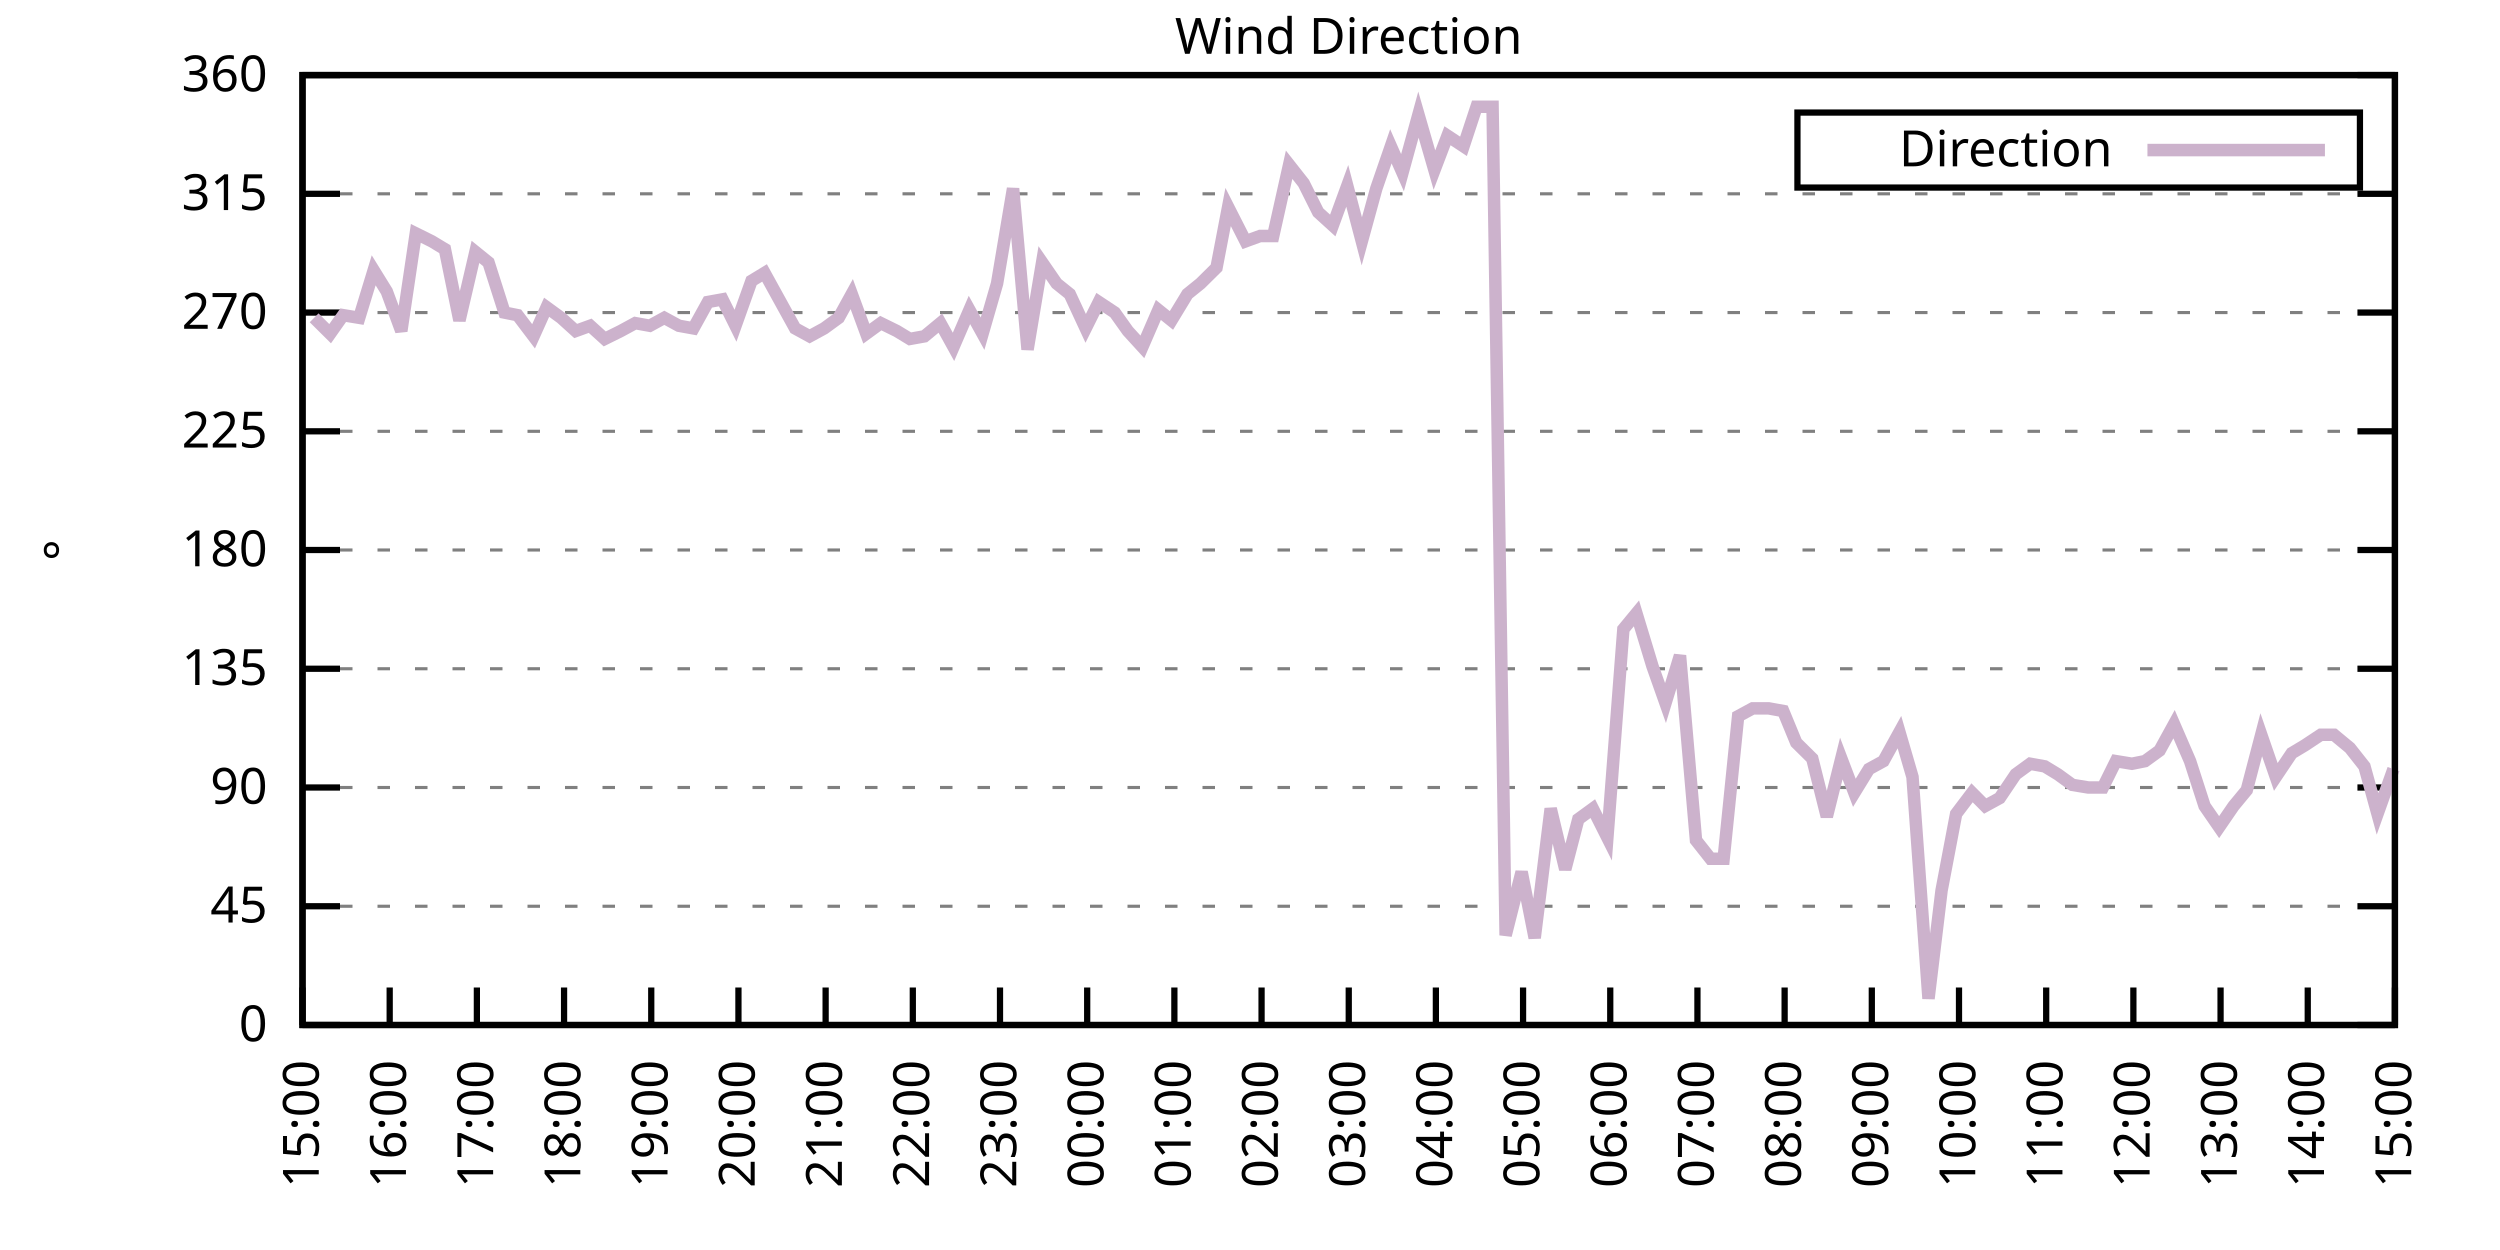
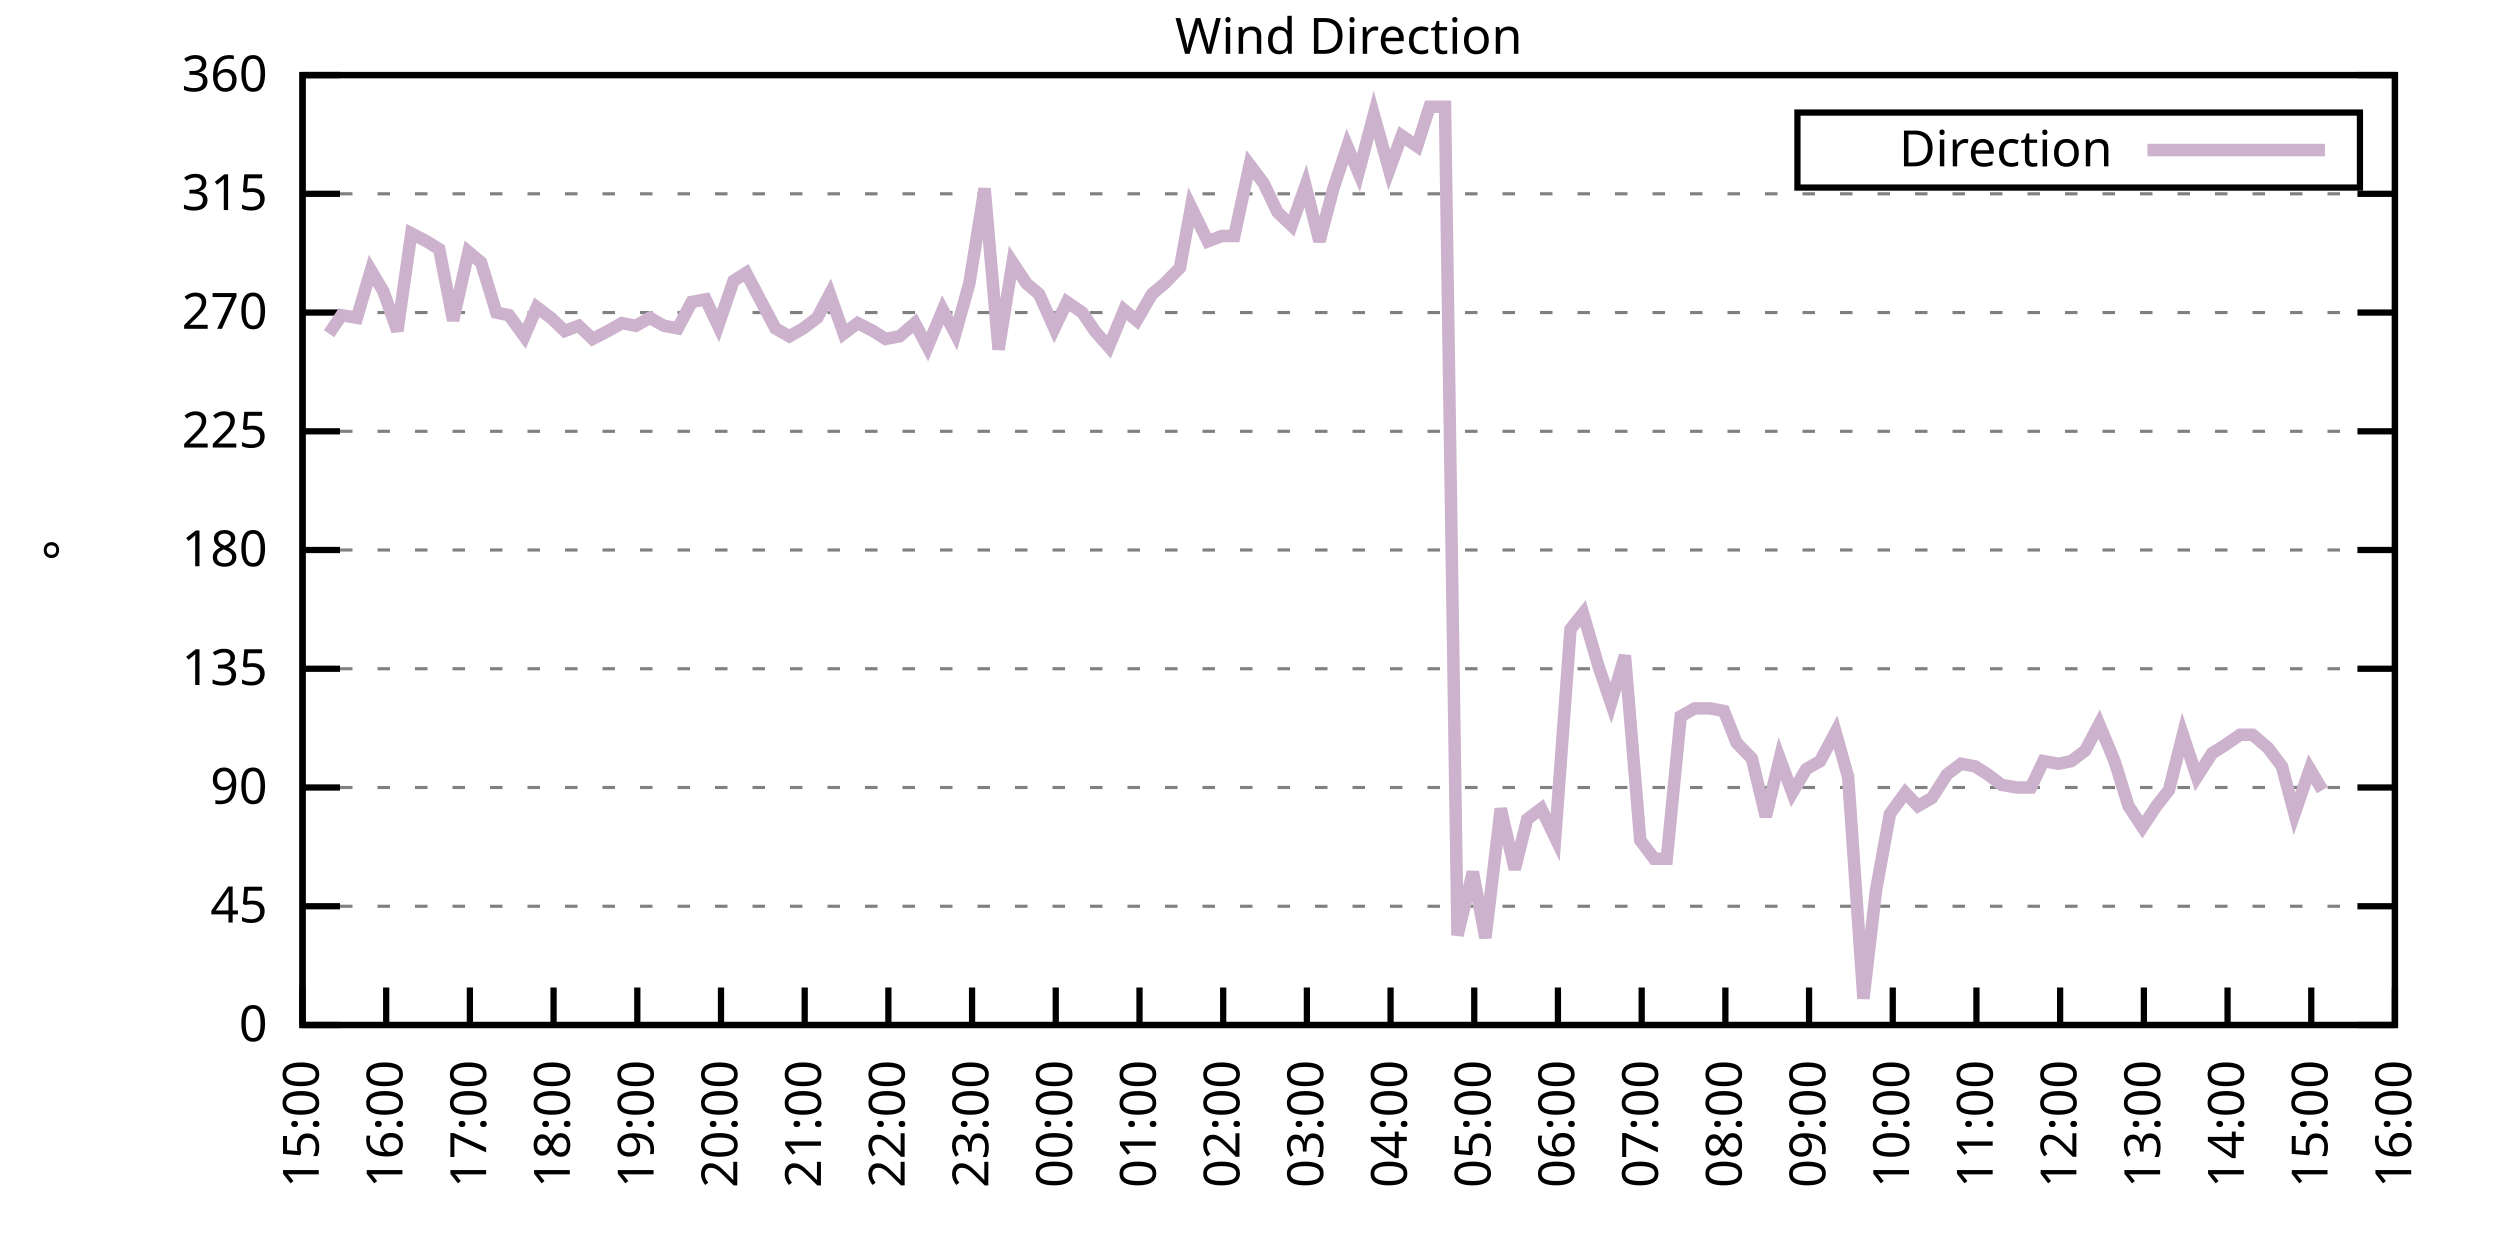
<svg xmlns="http://www.w3.org/2000/svg" xmlns:xlink="http://www.w3.org/1999/xlink" width="400" height="200" viewBox="0 0 400 200">
  <g id="gnuplot_canvas">
    <rect x="0" y="0" width="400" height="200" fill="none" />
    <defs>
      <circle id="gpDot" r="0.5" stroke-width="0.5" stroke="currentColor" />
      <path id="gpPt0" stroke-width="0.333" stroke="currentColor" d="M-1,0 h2 M0,-1 v2" />
      <path id="gpPt1" stroke-width="0.333" stroke="currentColor" d="M-1,-1 L1,1 M1,-1 L-1,1" />
      <path id="gpPt2" stroke-width="0.333" stroke="currentColor" d="M-1,0 L1,0 M0,-1 L0,1 M-1,-1 L1,1 M-1,1 L1,-1" />
      <rect id="gpPt3" stroke-width="0.333" stroke="currentColor" x="-1" y="-1" width="2" height="2" />
      <rect id="gpPt4" stroke-width="0.333" stroke="currentColor" fill="currentColor" x="-1" y="-1" width="2" height="2" />
      <circle id="gpPt5" stroke-width="0.333" stroke="currentColor" cx="0" cy="0" r="1" />
      <use xlink:href="#gpPt5" id="gpPt6" fill="currentColor" stroke="none" />
      <path id="gpPt7" stroke-width="0.333" stroke="currentColor" d="M0,-1.33 L-1.33,0.67 L1.33,0.67 z" />
      <use xlink:href="#gpPt7" id="gpPt8" fill="currentColor" stroke="none" />
      <use xlink:href="#gpPt7" id="gpPt9" stroke="currentColor" transform="rotate(180)" />
      <use xlink:href="#gpPt9" id="gpPt10" fill="currentColor" stroke="none" />
      <use xlink:href="#gpPt3" id="gpPt11" stroke="currentColor" transform="rotate(45)" />
      <use xlink:href="#gpPt11" id="gpPt12" fill="currentColor" stroke="none" />
      <path id="gpPt13" stroke-width="0.333" stroke="currentColor" d="M0,1.330 L1.265,0.411 L0.782,-1.067 L-0.782,-1.076 L-1.265,0.411 z" />
      <use xlink:href="#gpPt13" id="gpPt14" fill="currentColor" stroke="none" />
      <filter id="textbox" filterUnits="objectBoundingBox" x="0" y="0" height="1" width="1">
        <feFlood flood-color="white" flood-opacity="1" result="bgnd" />
        <feComposite in="SourceGraphic" in2="bgnd" operator="atop" />
      </filter>
      <filter id="greybox" filterUnits="objectBoundingBox" x="0" y="0" height="1" width="1">
        <feFlood flood-color="lightgrey" flood-opacity="1" result="grey" />
        <feComposite in="SourceGraphic" in2="grey" operator="atop" />
      </filter>
    </defs>
    <g fill="none" color="white" stroke="currentColor" stroke-width="1.00" stroke-linecap="butt" stroke-linejoin="miter">
</g>
    <g fill="none" color="black" stroke="currentColor" stroke-width="1.00" stroke-linecap="butt" stroke-linejoin="miter">
      <g stroke="none" shape-rendering="crispEdges">
        <polygon fill="rgb(255, 255, 255)" points="48.40,164.00 383.18,164.00 383.18,12.02 48.40,12.02 " />
      </g>
    </g>
    <g fill="none" color="black" stroke="currentColor" stroke-width="1.00" stroke-linecap="butt" stroke-linejoin="miter">
</g>
    <g fill="none" color="black" stroke="black" stroke-width="0.50" stroke-linecap="butt" stroke-linejoin="miter">
</g>
    <g fill="none" color="gray" stroke="currentColor" stroke-width="0.50" stroke-linecap="butt" stroke-linejoin="miter">
      <path stroke="gray" stroke-dasharray="2,4" class="gridline" d="M48.40,164.00 L383.19,164.00  " />
    </g>
    <g fill="none" color="gray" stroke="gray" stroke-width="1.00" stroke-linecap="butt" stroke-linejoin="miter">
</g>
    <g fill="none" color="black" stroke="currentColor" stroke-width="1.00" stroke-linecap="butt" stroke-linejoin="miter">
      <path stroke="black" d="M48.40,164.00 L54.40,164.00 M383.19,164.00 L377.19,164.00  " />
      <g transform="translate(42.80,166.60)" stroke="none" fill="black" font-family="Sans" font-size="8.00" text-anchor="end">
        <text>
          <tspan font-family="Sans"> 0</tspan>
        </text>
      </g>
    </g>
    <g fill="none" color="black" stroke="currentColor" stroke-width="1.00" stroke-linecap="butt" stroke-linejoin="miter">
</g>
    <g fill="none" color="black" stroke="black" stroke-width="0.50" stroke-linecap="butt" stroke-linejoin="miter">
</g>
    <g fill="none" color="gray" stroke="currentColor" stroke-width="0.50" stroke-linecap="butt" stroke-linejoin="miter">
      <path stroke="gray" stroke-dasharray="2,4" class="gridline" d="M48.40,145.00 L383.19,145.00  " />
    </g>
    <g fill="none" color="gray" stroke="gray" stroke-width="1.00" stroke-linecap="butt" stroke-linejoin="miter">
</g>
    <g fill="none" color="black" stroke="currentColor" stroke-width="1.00" stroke-linecap="butt" stroke-linejoin="miter">
      <path stroke="black" d="M48.40,145.00 L54.40,145.00 M383.19,145.00 L377.19,145.00  " />
      <g transform="translate(42.80,147.60)" stroke="none" fill="black" font-family="Sans" font-size="8.00" text-anchor="end">
        <text>
          <tspan font-family="Sans"> 45</tspan>
        </text>
      </g>
    </g>
    <g fill="none" color="black" stroke="currentColor" stroke-width="1.00" stroke-linecap="butt" stroke-linejoin="miter">
</g>
    <g fill="none" color="black" stroke="black" stroke-width="0.50" stroke-linecap="butt" stroke-linejoin="miter">
</g>
    <g fill="none" color="gray" stroke="currentColor" stroke-width="0.50" stroke-linecap="butt" stroke-linejoin="miter">
      <path stroke="gray" stroke-dasharray="2,4" class="gridline" d="M48.40,126.00 L383.19,126.00  " />
    </g>
    <g fill="none" color="gray" stroke="gray" stroke-width="1.00" stroke-linecap="butt" stroke-linejoin="miter">
</g>
    <g fill="none" color="black" stroke="currentColor" stroke-width="1.00" stroke-linecap="butt" stroke-linejoin="miter">
      <path stroke="black" d="M48.40,126.00 L54.40,126.00 M383.19,126.00 L377.19,126.00  " />
      <g transform="translate(42.80,128.60)" stroke="none" fill="black" font-family="Sans" font-size="8.00" text-anchor="end">
        <text>
          <tspan font-family="Sans"> 90</tspan>
        </text>
      </g>
    </g>
    <g fill="none" color="black" stroke="currentColor" stroke-width="1.00" stroke-linecap="butt" stroke-linejoin="miter">
</g>
    <g fill="none" color="black" stroke="black" stroke-width="0.50" stroke-linecap="butt" stroke-linejoin="miter">
</g>
    <g fill="none" color="gray" stroke="currentColor" stroke-width="0.50" stroke-linecap="butt" stroke-linejoin="miter">
      <path stroke="gray" stroke-dasharray="2,4" class="gridline" d="M48.40,107.00 L383.19,107.00  " />
    </g>
    <g fill="none" color="gray" stroke="gray" stroke-width="1.00" stroke-linecap="butt" stroke-linejoin="miter">
</g>
    <g fill="none" color="black" stroke="currentColor" stroke-width="1.00" stroke-linecap="butt" stroke-linejoin="miter">
      <path stroke="black" d="M48.40,107.00 L54.40,107.00 M383.19,107.00 L377.19,107.00  " />
      <g transform="translate(42.80,109.60)" stroke="none" fill="black" font-family="Sans" font-size="8.00" text-anchor="end">
        <text>
          <tspan font-family="Sans"> 135</tspan>
        </text>
      </g>
    </g>
    <g fill="none" color="black" stroke="currentColor" stroke-width="1.00" stroke-linecap="butt" stroke-linejoin="miter">
</g>
    <g fill="none" color="black" stroke="black" stroke-width="0.50" stroke-linecap="butt" stroke-linejoin="miter">
</g>
    <g fill="none" color="gray" stroke="currentColor" stroke-width="0.50" stroke-linecap="butt" stroke-linejoin="miter">
      <path stroke="gray" stroke-dasharray="2,4" class="gridline" d="M48.40,88.00 L383.19,88.00  " />
    </g>
    <g fill="none" color="gray" stroke="gray" stroke-width="1.00" stroke-linecap="butt" stroke-linejoin="miter">
</g>
    <g fill="none" color="black" stroke="currentColor" stroke-width="1.00" stroke-linecap="butt" stroke-linejoin="miter">
      <path stroke="black" d="M48.40,88.00 L54.40,88.00 M383.19,88.00 L377.19,88.00  " />
      <g transform="translate(42.80,90.60)" stroke="none" fill="black" font-family="Sans" font-size="8.00" text-anchor="end">
        <text>
          <tspan font-family="Sans"> 180</tspan>
        </text>
      </g>
    </g>
    <g fill="none" color="black" stroke="currentColor" stroke-width="1.00" stroke-linecap="butt" stroke-linejoin="miter">
</g>
    <g fill="none" color="black" stroke="black" stroke-width="0.50" stroke-linecap="butt" stroke-linejoin="miter">
</g>
    <g fill="none" color="gray" stroke="currentColor" stroke-width="0.50" stroke-linecap="butt" stroke-linejoin="miter">
      <path stroke="gray" stroke-dasharray="2,4" class="gridline" d="M48.40,69.01 L383.19,69.01  " />
    </g>
    <g fill="none" color="gray" stroke="gray" stroke-width="1.00" stroke-linecap="butt" stroke-linejoin="miter">
</g>
    <g fill="none" color="black" stroke="currentColor" stroke-width="1.00" stroke-linecap="butt" stroke-linejoin="miter">
      <path stroke="black" d="M48.40,69.01 L54.40,69.01 M383.19,69.01 L377.19,69.01  " />
      <g transform="translate(42.80,71.61)" stroke="none" fill="black" font-family="Sans" font-size="8.00" text-anchor="end">
        <text>
          <tspan font-family="Sans"> 225</tspan>
        </text>
      </g>
    </g>
    <g fill="none" color="black" stroke="currentColor" stroke-width="1.00" stroke-linecap="butt" stroke-linejoin="miter">
</g>
    <g fill="none" color="black" stroke="black" stroke-width="0.50" stroke-linecap="butt" stroke-linejoin="miter">
</g>
    <g fill="none" color="gray" stroke="currentColor" stroke-width="0.50" stroke-linecap="butt" stroke-linejoin="miter">
      <path stroke="gray" stroke-dasharray="2,4" class="gridline" d="M48.40,50.01 L383.19,50.01  " />
    </g>
    <g fill="none" color="gray" stroke="gray" stroke-width="1.00" stroke-linecap="butt" stroke-linejoin="miter">
</g>
    <g fill="none" color="black" stroke="currentColor" stroke-width="1.00" stroke-linecap="butt" stroke-linejoin="miter">
      <path stroke="black" d="M48.40,50.01 L54.40,50.01 M383.19,50.01 L377.19,50.01  " />
      <g transform="translate(42.80,52.61)" stroke="none" fill="black" font-family="Sans" font-size="8.00" text-anchor="end">
        <text>
          <tspan font-family="Sans"> 270</tspan>
        </text>
      </g>
    </g>
    <g fill="none" color="black" stroke="currentColor" stroke-width="1.00" stroke-linecap="butt" stroke-linejoin="miter">
</g>
    <g fill="none" color="black" stroke="black" stroke-width="0.50" stroke-linecap="butt" stroke-linejoin="miter">
</g>
    <g fill="none" color="gray" stroke="currentColor" stroke-width="0.50" stroke-linecap="butt" stroke-linejoin="miter">
      <path stroke="gray" stroke-dasharray="2,4" class="gridline" d="M48.40,31.01 L383.19,31.01  " />
    </g>
    <g fill="none" color="gray" stroke="gray" stroke-width="1.00" stroke-linecap="butt" stroke-linejoin="miter">
</g>
    <g fill="none" color="black" stroke="currentColor" stroke-width="1.00" stroke-linecap="butt" stroke-linejoin="miter">
      <path stroke="black" d="M48.40,31.01 L54.40,31.01 M383.19,31.01 L377.19,31.01  " />
      <g transform="translate(42.80,33.61)" stroke="none" fill="black" font-family="Sans" font-size="8.00" text-anchor="end">
        <text>
          <tspan font-family="Sans"> 315</tspan>
        </text>
      </g>
    </g>
    <g fill="none" color="black" stroke="currentColor" stroke-width="1.00" stroke-linecap="butt" stroke-linejoin="miter">
</g>
    <g fill="none" color="black" stroke="black" stroke-width="0.50" stroke-linecap="butt" stroke-linejoin="miter">
</g>
    <g fill="none" color="gray" stroke="currentColor" stroke-width="0.50" stroke-linecap="butt" stroke-linejoin="miter">
      <path stroke="gray" stroke-dasharray="2,4" class="gridline" d="M48.40,12.01 L383.19,12.01  " />
    </g>
    <g fill="none" color="gray" stroke="gray" stroke-width="1.00" stroke-linecap="butt" stroke-linejoin="miter">
</g>
    <g fill="none" color="black" stroke="currentColor" stroke-width="1.00" stroke-linecap="butt" stroke-linejoin="miter">
      <path stroke="black" d="M48.40,12.01 L54.40,12.01 M383.19,12.01 L377.19,12.01  " />
      <g transform="translate(42.80,14.61)" stroke="none" fill="black" font-family="Sans" font-size="8.00" text-anchor="end">
        <text>
          <tspan font-family="Sans"> 360</tspan>
        </text>
      </g>
    </g>
    <g fill="none" color="black" stroke="currentColor" stroke-width="1.00" stroke-linecap="butt" stroke-linejoin="miter">
      <path stroke="black" d="M48.40,164.00 L48.40,158.00  " />
      <g transform="translate(51.00,169.60) rotate(270.00)" stroke="none" fill="black" font-family="Sans" font-size="8.00" text-anchor="end">
        <text>
          <tspan font-family="Sans">15:00</tspan>
        </text>
      </g>
    </g>
    <g fill="none" color="black" stroke="currentColor" stroke-width="1.00" stroke-linecap="butt" stroke-linejoin="miter">
-       <path stroke="black" d="M62.35,164.00 L62.35,158.00  " />
-       <g transform="translate(64.95,169.60) rotate(270.00)" stroke="none" fill="black" font-family="Sans" font-size="8.00" text-anchor="end">
+       <path stroke="black" d="M61.79,164.00 L61.79,158.00  " />
+       <g transform="translate(64.39,169.60) rotate(270.00)" stroke="none" fill="black" font-family="Sans" font-size="8.00" text-anchor="end">
        <text>
          <tspan font-family="Sans">16:00</tspan>
        </text>
      </g>
    </g>
    <g fill="none" color="black" stroke="currentColor" stroke-width="1.00" stroke-linecap="butt" stroke-linejoin="miter">
-       <path stroke="black" d="M76.30,164.00 L76.30,158.00  " />
-       <g transform="translate(78.90,169.60) rotate(270.00)" stroke="none" fill="black" font-family="Sans" font-size="8.00" text-anchor="end">
+       <path stroke="black" d="M75.18,164.00 L75.18,158.00  " />
+       <g transform="translate(77.78,169.60) rotate(270.00)" stroke="none" fill="black" font-family="Sans" font-size="8.00" text-anchor="end">
        <text>
          <tspan font-family="Sans">17:00</tspan>
        </text>
      </g>
    </g>
    <g fill="none" color="black" stroke="currentColor" stroke-width="1.00" stroke-linecap="butt" stroke-linejoin="miter">
-       <path stroke="black" d="M90.25,164.00 L90.25,158.00  " />
-       <g transform="translate(92.85,169.60) rotate(270.00)" stroke="none" fill="black" font-family="Sans" font-size="8.00" text-anchor="end">
+       <path stroke="black" d="M88.57,164.00 L88.57,158.00  " />
+       <g transform="translate(91.17,169.60) rotate(270.00)" stroke="none" fill="black" font-family="Sans" font-size="8.00" text-anchor="end">
        <text>
          <tspan font-family="Sans">18:00</tspan>
        </text>
      </g>
    </g>
    <g fill="none" color="black" stroke="currentColor" stroke-width="1.00" stroke-linecap="butt" stroke-linejoin="miter">
-       <path stroke="black" d="M104.20,164.00 L104.20,158.00  " />
-       <g transform="translate(106.80,169.60) rotate(270.00)" stroke="none" fill="black" font-family="Sans" font-size="8.00" text-anchor="end">
+       <path stroke="black" d="M101.97,164.00 L101.97,158.00  " />
+       <g transform="translate(104.57,169.60) rotate(270.00)" stroke="none" fill="black" font-family="Sans" font-size="8.00" text-anchor="end">
        <text>
          <tspan font-family="Sans">19:00</tspan>
        </text>
      </g>
    </g>
    <g fill="none" color="black" stroke="currentColor" stroke-width="1.00" stroke-linecap="butt" stroke-linejoin="miter">
-       <path stroke="black" d="M118.15,164.00 L118.15,158.00  " />
-       <g transform="translate(120.75,169.60) rotate(270.00)" stroke="none" fill="black" font-family="Sans" font-size="8.00" text-anchor="end">
+       <path stroke="black" d="M115.36,164.00 L115.36,158.00  " />
+       <g transform="translate(117.96,169.60) rotate(270.00)" stroke="none" fill="black" font-family="Sans" font-size="8.00" text-anchor="end">
        <text>
          <tspan font-family="Sans">20:00</tspan>
        </text>
      </g>
    </g>
    <g fill="none" color="black" stroke="currentColor" stroke-width="1.00" stroke-linecap="butt" stroke-linejoin="miter">
-       <path stroke="black" d="M132.10,164.00 L132.10,158.00  " />
-       <g transform="translate(134.70,169.60) rotate(270.00)" stroke="none" fill="black" font-family="Sans" font-size="8.00" text-anchor="end">
+       <path stroke="black" d="M128.75,164.00 L128.75,158.00  " />
+       <g transform="translate(131.35,169.60) rotate(270.00)" stroke="none" fill="black" font-family="Sans" font-size="8.00" text-anchor="end">
        <text>
          <tspan font-family="Sans">21:00</tspan>
        </text>
      </g>
    </g>
    <g fill="none" color="black" stroke="currentColor" stroke-width="1.00" stroke-linecap="butt" stroke-linejoin="miter">
-       <path stroke="black" d="M146.05,164.00 L146.05,158.00  " />
-       <g transform="translate(148.65,169.60) rotate(270.00)" stroke="none" fill="black" font-family="Sans" font-size="8.00" text-anchor="end">
+       <path stroke="black" d="M142.14,164.00 L142.14,158.00  " />
+       <g transform="translate(144.74,169.60) rotate(270.00)" stroke="none" fill="black" font-family="Sans" font-size="8.00" text-anchor="end">
        <text>
          <tspan font-family="Sans">22:00</tspan>
        </text>
      </g>
    </g>
    <g fill="none" color="black" stroke="currentColor" stroke-width="1.00" stroke-linecap="butt" stroke-linejoin="miter">
-       <path stroke="black" d="M160.00,164.00 L160.00,158.00  " />
-       <g transform="translate(162.60,169.60) rotate(270.00)" stroke="none" fill="black" font-family="Sans" font-size="8.00" text-anchor="end">
+       <path stroke="black" d="M155.53,164.00 L155.53,158.00  " />
+       <g transform="translate(158.13,169.60) rotate(270.00)" stroke="none" fill="black" font-family="Sans" font-size="8.00" text-anchor="end">
        <text>
          <tspan font-family="Sans">23:00</tspan>
        </text>
      </g>
    </g>
    <g fill="none" color="black" stroke="currentColor" stroke-width="1.00" stroke-linecap="butt" stroke-linejoin="miter">
-       <path stroke="black" d="M173.95,164.00 L173.95,158.00  " />
-       <g transform="translate(176.55,169.60) rotate(270.00)" stroke="none" fill="black" font-family="Sans" font-size="8.00" text-anchor="end">
+       <path stroke="black" d="M168.92,164.00 L168.92,158.00  " />
+       <g transform="translate(171.52,169.60) rotate(270.00)" stroke="none" fill="black" font-family="Sans" font-size="8.00" text-anchor="end">
        <text>
          <tspan font-family="Sans">00:00</tspan>
        </text>
      </g>
    </g>
    <g fill="none" color="black" stroke="currentColor" stroke-width="1.00" stroke-linecap="butt" stroke-linejoin="miter">
-       <path stroke="black" d="M187.90,164.00 L187.90,158.00  " />
-       <g transform="translate(190.50,169.60) rotate(270.00)" stroke="none" fill="black" font-family="Sans" font-size="8.00" text-anchor="end">
+       <path stroke="black" d="M182.32,164.00 L182.32,158.00  " />
+       <g transform="translate(184.92,169.60) rotate(270.00)" stroke="none" fill="black" font-family="Sans" font-size="8.00" text-anchor="end">
        <text>
          <tspan font-family="Sans">01:00</tspan>
        </text>
      </g>
    </g>
    <g fill="none" color="black" stroke="currentColor" stroke-width="1.00" stroke-linecap="butt" stroke-linejoin="miter">
-       <path stroke="black" d="M201.85,164.00 L201.85,158.00  " />
-       <g transform="translate(204.45,169.60) rotate(270.00)" stroke="none" fill="black" font-family="Sans" font-size="8.00" text-anchor="end">
+       <path stroke="black" d="M195.71,164.00 L195.71,158.00  " />
+       <g transform="translate(198.31,169.60) rotate(270.00)" stroke="none" fill="black" font-family="Sans" font-size="8.00" text-anchor="end">
        <text>
          <tspan font-family="Sans">02:00</tspan>
        </text>
      </g>
    </g>
    <g fill="none" color="black" stroke="currentColor" stroke-width="1.00" stroke-linecap="butt" stroke-linejoin="miter">
-       <path stroke="black" d="M215.80,164.00 L215.80,158.00  " />
-       <g transform="translate(218.40,169.60) rotate(270.00)" stroke="none" fill="black" font-family="Sans" font-size="8.00" text-anchor="end">
+       <path stroke="black" d="M209.10,164.00 L209.10,158.00  " />
+       <g transform="translate(211.70,169.60) rotate(270.00)" stroke="none" fill="black" font-family="Sans" font-size="8.00" text-anchor="end">
        <text>
          <tspan font-family="Sans">03:00</tspan>
        </text>
      </g>
    </g>
    <g fill="none" color="black" stroke="currentColor" stroke-width="1.00" stroke-linecap="butt" stroke-linejoin="miter">
-       <path stroke="black" d="M229.74,164.00 L229.74,158.00  " />
-       <g transform="translate(232.34,169.60) rotate(270.00)" stroke="none" fill="black" font-family="Sans" font-size="8.00" text-anchor="end">
+       <path stroke="black" d="M222.49,164.00 L222.49,158.00  " />
+       <g transform="translate(225.09,169.60) rotate(270.00)" stroke="none" fill="black" font-family="Sans" font-size="8.00" text-anchor="end">
        <text>
          <tspan font-family="Sans">04:00</tspan>
        </text>
      </g>
    </g>
    <g fill="none" color="black" stroke="currentColor" stroke-width="1.00" stroke-linecap="butt" stroke-linejoin="miter">
-       <path stroke="black" d="M243.69,164.00 L243.69,158.00  " />
-       <g transform="translate(246.29,169.60) rotate(270.00)" stroke="none" fill="black" font-family="Sans" font-size="8.00" text-anchor="end">
+       <path stroke="black" d="M235.88,164.00 L235.88,158.00  " />
+       <g transform="translate(238.48,169.60) rotate(270.00)" stroke="none" fill="black" font-family="Sans" font-size="8.00" text-anchor="end">
        <text>
          <tspan font-family="Sans">05:00</tspan>
        </text>
      </g>
    </g>
    <g fill="none" color="black" stroke="currentColor" stroke-width="1.00" stroke-linecap="butt" stroke-linejoin="miter">
-       <path stroke="black" d="M257.64,164.00 L257.64,158.00  " />
-       <g transform="translate(260.24,169.60) rotate(270.00)" stroke="none" fill="black" font-family="Sans" font-size="8.00" text-anchor="end">
+       <path stroke="black" d="M249.27,164.00 L249.27,158.00  " />
+       <g transform="translate(251.87,169.60) rotate(270.00)" stroke="none" fill="black" font-family="Sans" font-size="8.00" text-anchor="end">
        <text>
          <tspan font-family="Sans">06:00</tspan>
        </text>
      </g>
    </g>
    <g fill="none" color="black" stroke="currentColor" stroke-width="1.00" stroke-linecap="butt" stroke-linejoin="miter">
-       <path stroke="black" d="M271.59,164.00 L271.59,158.00  " />
-       <g transform="translate(274.19,169.60) rotate(270.00)" stroke="none" fill="black" font-family="Sans" font-size="8.00" text-anchor="end">
+       <path stroke="black" d="M262.67,164.00 L262.67,158.00  " />
+       <g transform="translate(265.27,169.60) rotate(270.00)" stroke="none" fill="black" font-family="Sans" font-size="8.00" text-anchor="end">
        <text>
          <tspan font-family="Sans">07:00</tspan>
        </text>
      </g>
    </g>
    <g fill="none" color="black" stroke="currentColor" stroke-width="1.00" stroke-linecap="butt" stroke-linejoin="miter">
-       <path stroke="black" d="M285.54,164.00 L285.54,158.00  " />
-       <g transform="translate(288.14,169.60) rotate(270.00)" stroke="none" fill="black" font-family="Sans" font-size="8.00" text-anchor="end">
+       <path stroke="black" d="M276.06,164.00 L276.06,158.00  " />
+       <g transform="translate(278.66,169.60) rotate(270.00)" stroke="none" fill="black" font-family="Sans" font-size="8.00" text-anchor="end">
        <text>
          <tspan font-family="Sans">08:00</tspan>
        </text>
      </g>
    </g>
    <g fill="none" color="black" stroke="currentColor" stroke-width="1.00" stroke-linecap="butt" stroke-linejoin="miter">
-       <path stroke="black" d="M299.49,164.00 L299.49,158.00  " />
-       <g transform="translate(302.09,169.60) rotate(270.00)" stroke="none" fill="black" font-family="Sans" font-size="8.00" text-anchor="end">
+       <path stroke="black" d="M289.45,164.00 L289.45,158.00  " />
+       <g transform="translate(292.05,169.60) rotate(270.00)" stroke="none" fill="black" font-family="Sans" font-size="8.00" text-anchor="end">
        <text>
          <tspan font-family="Sans">09:00</tspan>
        </text>
      </g>
    </g>
    <g fill="none" color="black" stroke="currentColor" stroke-width="1.00" stroke-linecap="butt" stroke-linejoin="miter">
-       <path stroke="black" d="M313.44,164.00 L313.44,158.00  " />
-       <g transform="translate(316.04,169.60) rotate(270.00)" stroke="none" fill="black" font-family="Sans" font-size="8.00" text-anchor="end">
+       <path stroke="black" d="M302.84,164.00 L302.84,158.00  " />
+       <g transform="translate(305.44,169.60) rotate(270.00)" stroke="none" fill="black" font-family="Sans" font-size="8.00" text-anchor="end">
        <text>
          <tspan font-family="Sans">10:00</tspan>
        </text>
      </g>
    </g>
    <g fill="none" color="black" stroke="currentColor" stroke-width="1.00" stroke-linecap="butt" stroke-linejoin="miter">
-       <path stroke="black" d="M327.39,164.00 L327.39,158.00  " />
-       <g transform="translate(329.99,169.60) rotate(270.00)" stroke="none" fill="black" font-family="Sans" font-size="8.00" text-anchor="end">
+       <path stroke="black" d="M316.23,164.00 L316.23,158.00  " />
+       <g transform="translate(318.83,169.60) rotate(270.00)" stroke="none" fill="black" font-family="Sans" font-size="8.00" text-anchor="end">
        <text>
          <tspan font-family="Sans">11:00</tspan>
        </text>
      </g>
    </g>
    <g fill="none" color="black" stroke="currentColor" stroke-width="1.00" stroke-linecap="butt" stroke-linejoin="miter">
-       <path stroke="black" d="M341.34,164.00 L341.34,158.00  " />
-       <g transform="translate(343.94,169.60) rotate(270.00)" stroke="none" fill="black" font-family="Sans" font-size="8.00" text-anchor="end">
+       <path stroke="black" d="M329.62,164.00 L329.62,158.00  " />
+       <g transform="translate(332.22,169.60) rotate(270.00)" stroke="none" fill="black" font-family="Sans" font-size="8.00" text-anchor="end">
        <text>
          <tspan font-family="Sans">12:00</tspan>
        </text>
      </g>
    </g>
    <g fill="none" color="black" stroke="currentColor" stroke-width="1.00" stroke-linecap="butt" stroke-linejoin="miter">
-       <path stroke="black" d="M355.29,164.00 L355.29,158.00  " />
-       <g transform="translate(357.89,169.60) rotate(270.00)" stroke="none" fill="black" font-family="Sans" font-size="8.00" text-anchor="end">
+       <path stroke="black" d="M343.02,164.00 L343.02,158.00  " />
+       <g transform="translate(345.62,169.60) rotate(270.00)" stroke="none" fill="black" font-family="Sans" font-size="8.00" text-anchor="end">
        <text>
          <tspan font-family="Sans">13:00</tspan>
        </text>
      </g>
    </g>
    <g fill="none" color="black" stroke="currentColor" stroke-width="1.00" stroke-linecap="butt" stroke-linejoin="miter">
-       <path stroke="black" d="M369.24,164.00 L369.24,158.00  " />
-       <g transform="translate(371.84,169.60) rotate(270.00)" stroke="none" fill="black" font-family="Sans" font-size="8.00" text-anchor="end">
+       <path stroke="black" d="M356.41,164.00 L356.41,158.00  " />
+       <g transform="translate(359.01,169.60) rotate(270.00)" stroke="none" fill="black" font-family="Sans" font-size="8.00" text-anchor="end">
        <text>
          <tspan font-family="Sans">14:00</tspan>
+         </text>
+       </g>
+     </g>
+     <g fill="none" color="black" stroke="currentColor" stroke-width="1.00" stroke-linecap="butt" stroke-linejoin="miter">
+       <path stroke="black" d="M369.80,164.00 L369.80,158.00  " />
+       <g transform="translate(372.40,169.60) rotate(270.00)" stroke="none" fill="black" font-family="Sans" font-size="8.00" text-anchor="end">
+         <text>
+           <tspan font-family="Sans">15:00</tspan>
        </text>
      </g>
    </g>
    <g fill="none" color="black" stroke="currentColor" stroke-width="1.00" stroke-linecap="butt" stroke-linejoin="miter">
      <path stroke="black" d="M383.19,164.00 L383.19,158.00  " />
      <g transform="translate(385.79,169.60) rotate(270.00)" stroke="none" fill="black" font-family="Sans" font-size="8.00" text-anchor="end">
        <text>
-           <tspan font-family="Sans">15:00</tspan>
+           <tspan font-family="Sans">16:00</tspan>
        </text>
      </g>
    </g>
    <g fill="none" color="black" stroke="currentColor" stroke-width="1.00" stroke-linecap="butt" stroke-linejoin="miter">
</g>
    <g fill="none" color="black" stroke="currentColor" stroke-width="1.00" stroke-linecap="butt" stroke-linejoin="miter">
      <path stroke="black" d="M48.40,12.01 L48.40,164.00 L383.19,164.00 L383.19,12.01 L48.40,12.01 Z  " />
    </g>
    <g fill="none" color="black" stroke="currentColor" stroke-width="1.00" stroke-linecap="butt" stroke-linejoin="miter">
</g>
    <g fill="none" color="black" stroke="currentColor" stroke-width="1.00" stroke-linecap="butt" stroke-linejoin="miter">
      <path stroke="black" d="M287.59,30.01 L287.59,18.01 L377.59,18.01 L377.59,30.01 L287.59,30.01 Z  " />
    </g>
    <g id="Wind_direction_plot_1">
      <g fill="none" color="white" stroke="black" stroke-width="2.00" stroke-linecap="butt" stroke-linejoin="miter">
</g>
      <g fill="none" color="black" stroke="currentColor" stroke-width="2.00" stroke-linecap="butt" stroke-linejoin="miter">
        <g transform="translate(337.99,26.61)" stroke="none" fill="black" font-family="Sans" font-size="8.00" text-anchor="end">
          <text>
            <tspan font-family="Sans">Direction</tspan>
          </text>
        </g>
      </g>
      <g fill="none" color="black" stroke="currentColor" stroke-width="2.00" stroke-linecap="butt" stroke-linejoin="miter">
-         <path stroke="rgb(204, 178, 204)" d="M343.59,24.01 L371.99,24.01 M50.26,50.85 L52.82,53.39 L54.91,50.43 L57.47,50.85 L59.79,43.25 L61.88,46.63   L64.21,52.96 L66.53,37.34 L69.09,38.61 L71.18,39.87 L73.51,51.27 L76.07,40.30 L78.16,41.99 L80.72,50.01   L82.81,50.43 L85.37,53.81 L87.46,49.16 L89.78,50.85 L92.11,52.96 L94.43,52.12 L96.76,54.23 L99.32,52.96   L101.64,51.70 L103.97,52.12 L106.29,50.85 L108.62,52.12 L110.94,52.54 L113.27,48.32 L115.59,47.90 L117.68,52.12   L120.24,44.94 L122.33,43.67 L124.66,47.90 L127.22,52.54 L129.54,53.81 L131.87,52.54 L134.19,50.85 L136.28,47.05   L138.61,53.39 L140.93,51.70 L143.49,52.96 L145.58,54.23 L147.91,53.81 L150.46,51.70 L152.56,55.50 L155.11,49.59   L157.21,53.39 L159.53,45.36 L162.09,30.16 L164.41,55.92 L166.74,41.99 L169.06,45.36 L171.16,47.05 L173.71,52.54   L175.81,48.32 L178.36,50.01 L180.46,52.96 L182.78,55.50 L185.34,49.59 L187.43,51.27 L189.99,47.05 L192.08,45.36   L194.64,42.83 L196.50,33.12 L199.29,38.61 L201.61,37.76 L203.71,37.76 L206.26,26.36 L208.59,29.32 L210.91,33.96   L213.24,36.08 L215.56,29.74 L217.89,38.61 L220.21,30.16 L222.54,23.41 L224.40,27.63 L226.95,18.34 L229.51,27.21   L231.60,21.72 L234.16,23.41 L236.25,17.08 L238.81,17.08 L240.90,149.65 L243.46,139.51 L245.55,150.07 L248.11,129.38   L250.44,139.09 L252.53,131.07 L254.85,129.38 L257.18,134.02 L259.74,100.67 L261.83,98.14 L264.39,106.58 L266.48,112.49   L268.80,104.89 L271.36,134.45 L273.69,137.40 L275.78,137.40 L278.10,114.60 L280.43,113.34 L282.99,113.34 L285.31,113.76   L287.40,118.83 L289.96,121.36 L292.29,130.65 L294.61,121.36 L296.70,126.85 L299.03,123.05 L301.35,121.78 L303.91,117.14   L306.00,124.31 L308.56,159.78 L310.65,142.47 L312.98,130.22 L315.53,126.85 L317.63,128.96 L319.95,127.69 L322.51,123.89   L324.83,122.20 L327.16,122.62 L329.25,123.89 L331.58,125.58 L334.13,126.00 L336.46,126.00 L338.55,121.78 L341.11,122.20   L343.20,121.78 L345.53,120.09 L347.85,115.87 L350.41,121.78 L352.73,128.96 L355.06,132.34 L357.38,128.96 L359.48,126.42   L361.80,117.56 L364.13,124.31 L366.68,120.51 L368.78,119.25 L371.33,117.56 L373.43,117.56 L375.98,119.67 L378.31,122.62   L380.40,130.22 L382.96,123.05  " />
+         <path stroke="rgb(204, 178, 204)" d="M343.59,24.01 L371.99,24.01 M52.64,53.39 L54.65,50.43 L57.10,50.85 L59.34,43.25 L61.35,46.63 L63.58,52.96   L65.81,37.34 L68.26,38.61 L70.27,39.87 L72.50,51.27 L74.96,40.30 L76.97,41.99 L79.42,50.01 L81.43,50.43   L83.89,53.81 L85.90,49.16 L88.13,50.85 L90.36,52.96 L92.59,52.12 L94.82,54.23 L97.28,52.96 L99.51,51.70   L101.74,52.12 L103.98,50.85 L106.21,52.12 L108.44,52.54 L110.67,48.32 L112.90,47.90 L114.91,52.12 L117.37,44.94   L119.38,43.67 L121.61,47.90 L124.06,52.54 L126.29,53.81 L128.53,52.54 L130.76,50.85 L132.77,47.05 L135.00,53.39   L137.23,51.70 L139.69,52.96 L141.69,54.23 L143.93,53.81 L146.38,51.70 L148.39,55.50 L150.85,49.59 L152.85,53.39   L155.09,45.36 L157.54,30.16 L159.77,55.92 L162.01,41.99 L164.24,45.36 L166.25,47.05 L168.70,52.54 L170.71,48.32   L173.17,50.01 L175.17,52.96 L177.41,55.50 L179.86,49.59 L181.87,51.27 L184.32,47.05 L186.33,45.36 L188.79,42.83   L190.57,33.12 L193.25,38.61 L195.48,37.76 L197.49,37.76 L199.95,26.36 L202.18,29.32 L204.41,33.96 L206.64,36.08   L208.88,29.74 L211.11,38.61 L213.34,30.16 L215.57,23.41 L217.36,27.63 L219.81,18.34 L222.27,27.21 L224.28,21.72   L226.73,23.41 L228.74,17.08 L231.20,17.08 L233.20,149.65 L235.66,139.51 L237.67,150.07 L240.12,129.38 L242.36,139.09   L244.36,131.07 L246.60,129.38 L248.83,134.02 L251.28,100.67 L253.29,98.14 L255.75,106.58 L257.76,112.49 L259.99,104.89   L262.44,134.45 L264.67,137.40 L266.68,137.40 L268.92,114.60 L271.15,113.34 L273.60,113.34 L275.83,113.76 L277.84,118.83   L280.30,121.36 L282.53,130.65 L284.76,121.36 L286.77,126.85 L289.00,123.05 L291.23,121.78 L293.69,117.14 L295.70,124.31   L298.15,159.78 L300.16,142.47 L302.39,130.22 L304.85,126.85 L306.86,128.96 L309.09,127.69 L311.54,123.89 L313.78,122.20   L316.01,122.62 L318.02,123.89 L320.25,125.58 L322.70,126.00 L324.94,126.00 L326.95,121.78 L329.40,122.20 L331.41,121.78   L333.64,120.09 L335.87,115.87 L338.33,121.78 L340.56,128.96 L342.79,132.34 L345.02,128.96 L347.03,126.42 L349.26,117.56   L351.50,124.31 L353.95,120.51 L355.96,119.25 L358.42,117.56 L360.42,117.56 L362.88,119.67 L365.11,122.62 L367.12,130.22   L369.58,123.05 L371.58,126.42  " />
      </g>
    </g>
    <g fill="none" color="black" stroke="currentColor" stroke-width="2.00" stroke-linecap="butt" stroke-linejoin="miter">
</g>
    <g fill="none" color="black" stroke="black" stroke-width="1.00" stroke-linecap="butt" stroke-linejoin="miter">
</g>
    <g fill="none" color="black" stroke="currentColor" stroke-width="1.00" stroke-linecap="butt" stroke-linejoin="miter">
      <path stroke="black" d="M48.40,12.01 L48.40,164.00 L383.19,164.00 L383.19,12.01 L48.40,12.01 Z  " />
      <g transform="translate(12.80,88.01) rotate(270.00)" stroke="none" fill="black" font-family="Sans" font-size="8.00" text-anchor="middle">
        <text>
          <tspan font-family="Sans">°</tspan>
        </text>
      </g>
    </g>
    <g fill="none" color="black" stroke="currentColor" stroke-width="1.00" stroke-linecap="butt" stroke-linejoin="miter">
</g>
    <g fill="none" color="black" stroke="currentColor" stroke-width="1.00" stroke-linecap="butt" stroke-linejoin="miter">
      <g transform="translate(215.79,8.61)" stroke="none" fill="black" font-family="Sans" font-size="8.00" text-anchor="middle">
        <text>
          <tspan font-family="Sans">Wind Direction</tspan>
        </text>
      </g>
    </g>
    <g fill="none" color="black" stroke="currentColor" stroke-width="1.00" stroke-linecap="butt" stroke-linejoin="miter">
</g>
  </g>
</svg>
